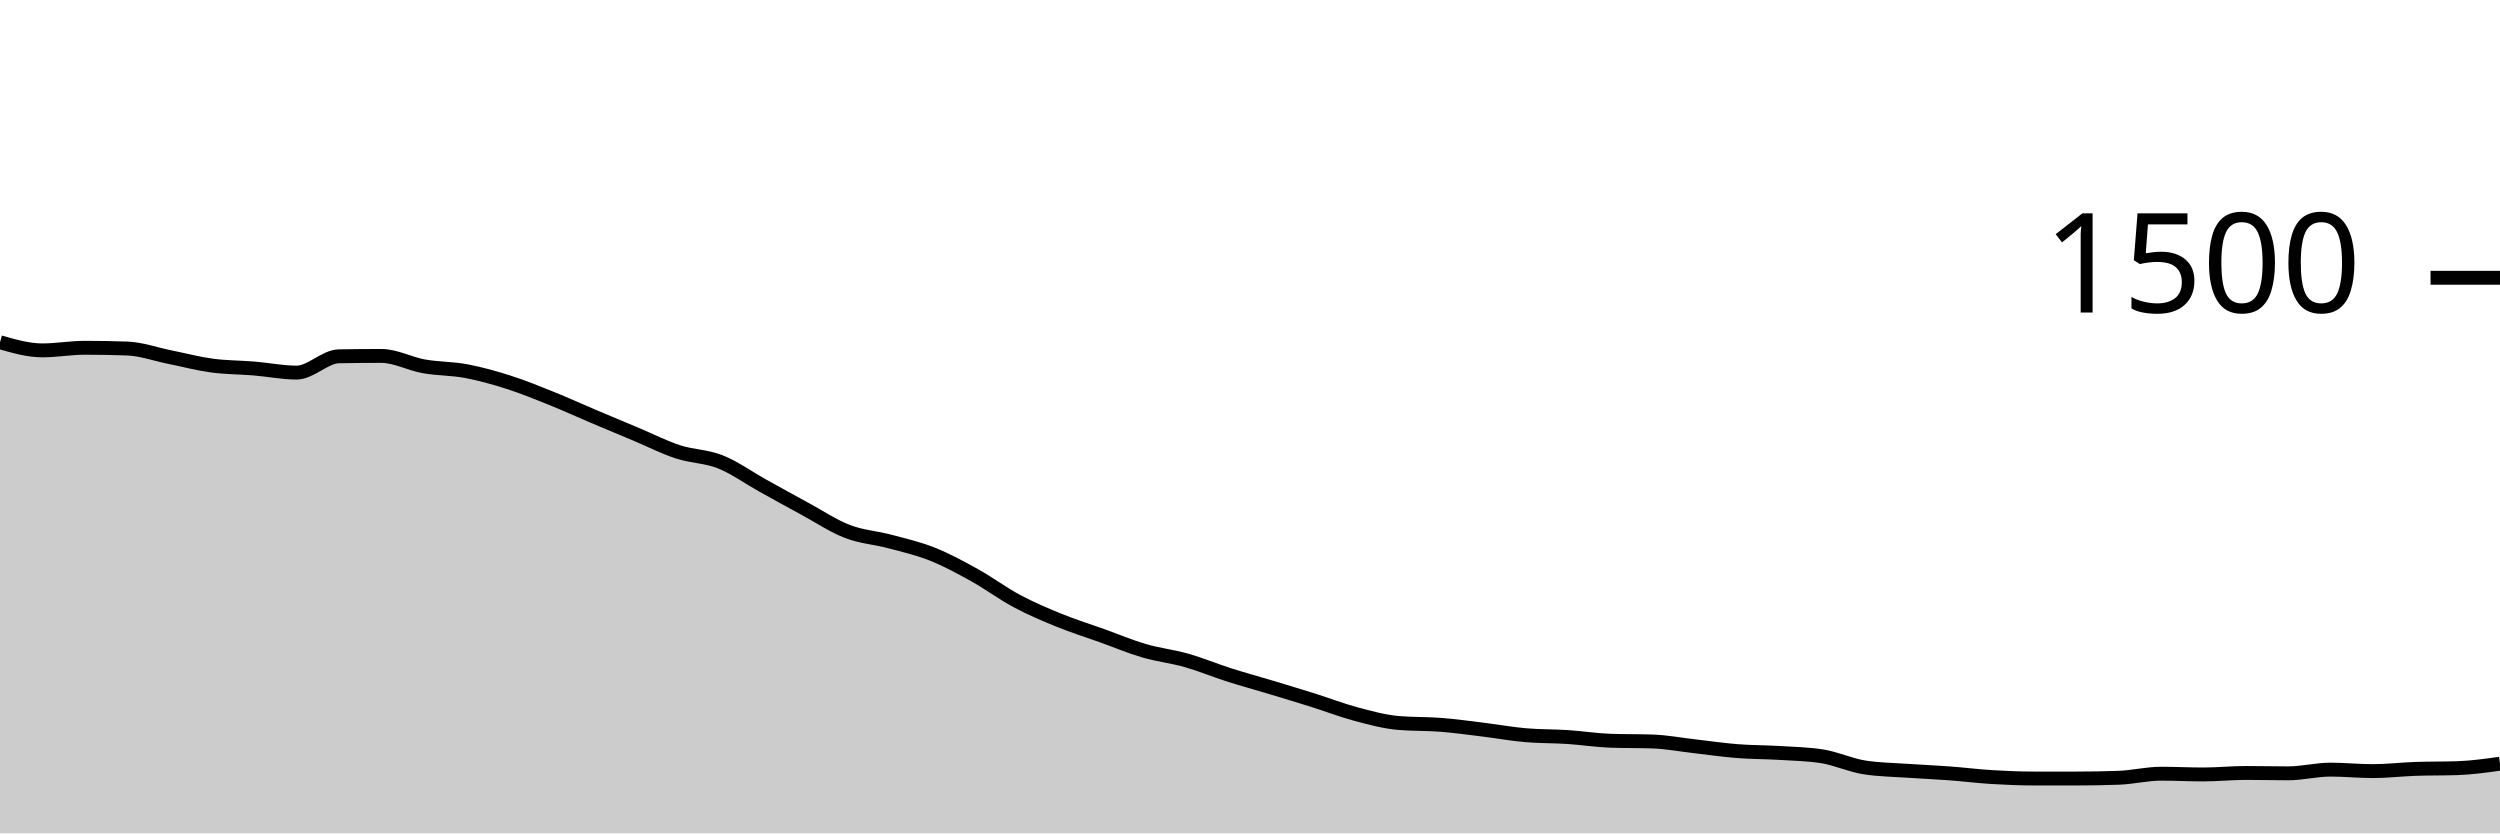
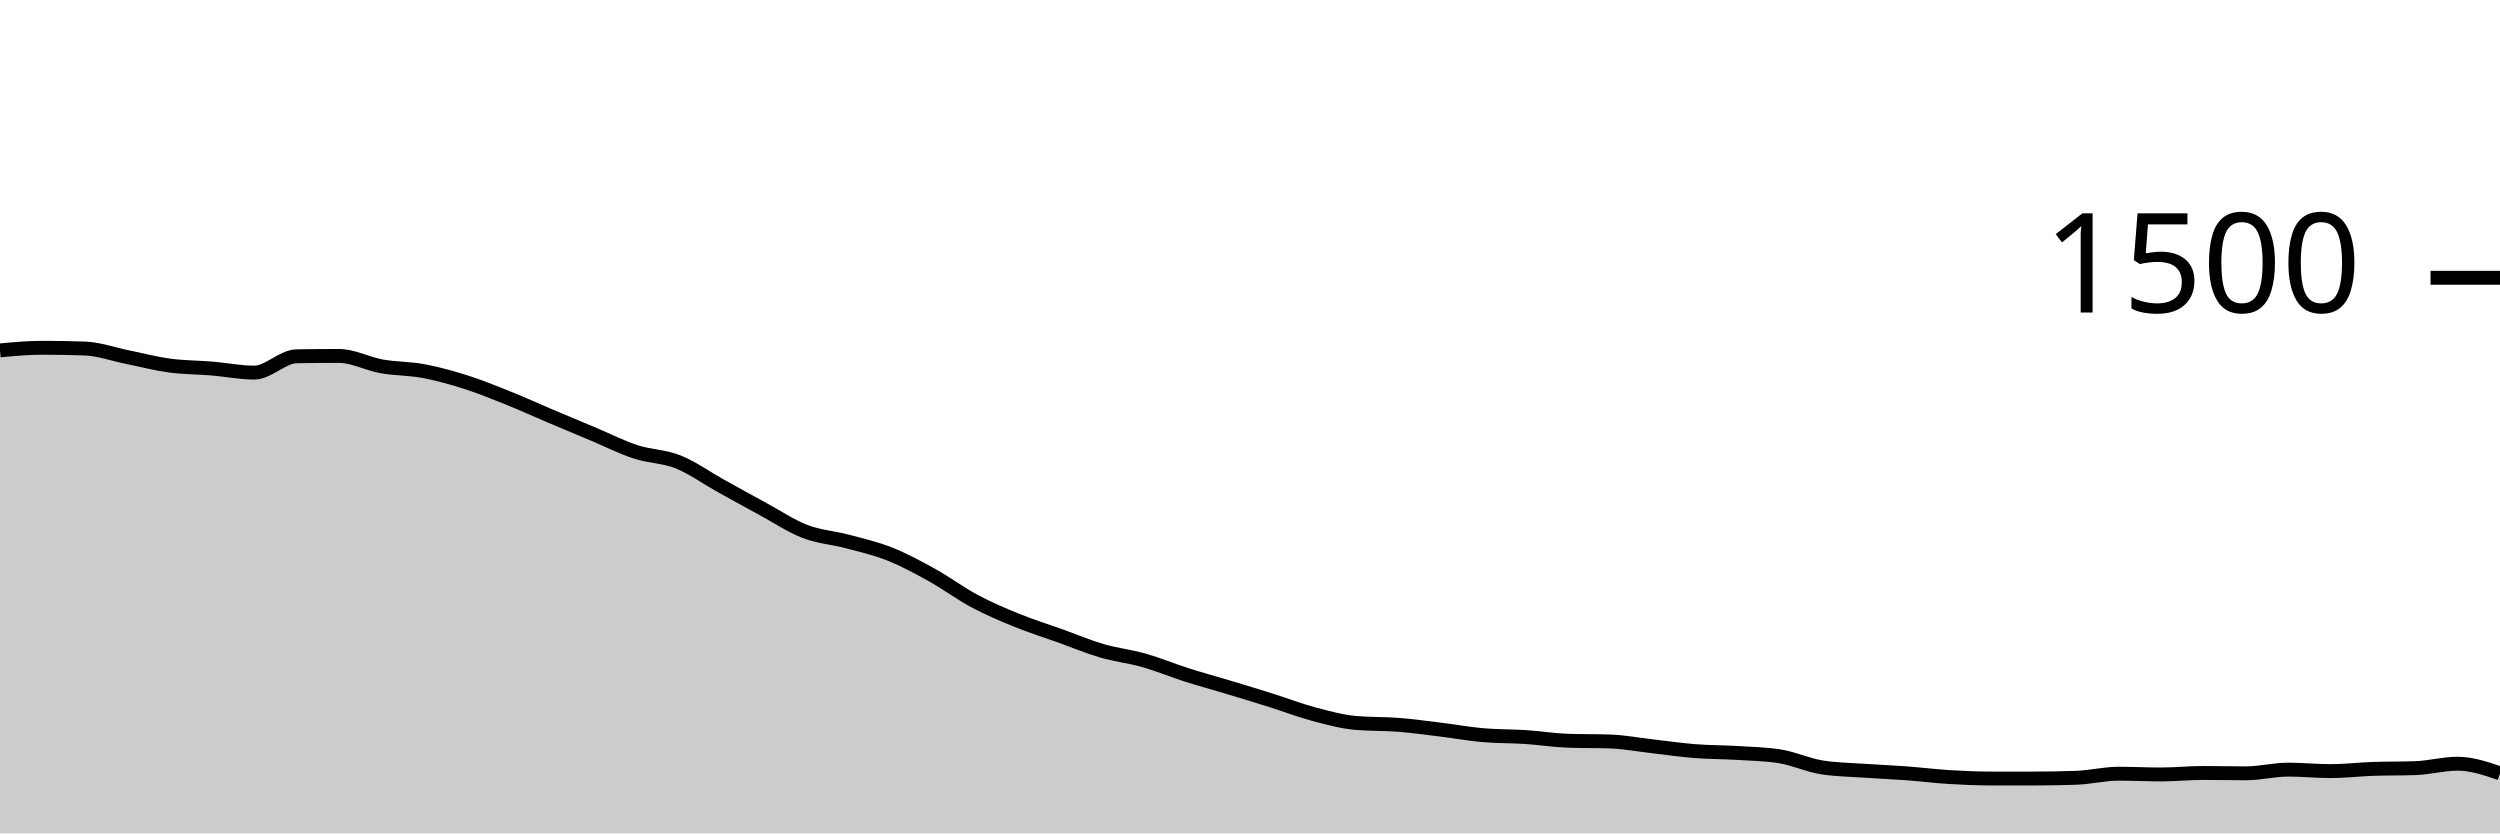
<svg xmlns="http://www.w3.org/2000/svg" viewBox="0 0 180 60">
  <g transform="translate(0,20)">
-     <path class="area" fill="rgba(0, 0, 0, 0.2)" d="M0,4.64C1.017,4.933,2.034,5.227,3.051,5.227C4.068,5.227,5.085,5.04,6.102,5.04C7.119,5.04,8.136,5.058,9.153,5.093C10.169,5.129,11.186,5.502,12.203,5.707C13.22,5.911,14.237,6.182,15.254,6.32C16.271,6.458,17.288,6.449,18.305,6.533C19.322,6.618,20.339,6.827,21.356,6.827C22.373,6.827,23.39,5.671,24.407,5.653C25.424,5.636,26.441,5.627,27.458,5.627C28.475,5.627,29.492,6.191,30.508,6.373C31.525,6.556,32.542,6.529,33.559,6.72C34.576,6.911,35.593,7.196,36.61,7.52C37.627,7.844,38.644,8.258,39.661,8.667C40.678,9.076,41.695,9.542,42.712,9.973C43.729,10.404,44.746,10.827,45.763,11.253C46.78,11.68,47.797,12.2,48.814,12.533C49.831,12.867,50.847,12.849,51.864,13.253C52.881,13.658,53.898,14.396,54.915,14.96C55.932,15.524,56.949,16.089,57.966,16.64C58.983,17.191,60,17.876,61.017,18.267C62.034,18.658,63.051,18.716,64.068,18.987C65.085,19.258,66.102,19.489,67.119,19.893C68.136,20.298,69.153,20.849,70.169,21.413C71.186,21.978,72.203,22.738,73.22,23.28C74.237,23.822,75.254,24.253,76.271,24.667C77.288,25.08,78.305,25.396,79.322,25.76C80.339,26.124,81.356,26.556,82.373,26.853C83.39,27.151,84.407,27.258,85.424,27.547C86.441,27.836,87.458,28.262,88.475,28.587C89.492,28.911,90.508,29.187,91.525,29.493C92.542,29.8,93.559,30.107,94.576,30.427C95.593,30.747,96.61,31.142,97.627,31.413C98.644,31.684,99.661,31.964,100.678,32.053C101.695,32.142,102.712,32.107,103.729,32.187C104.746,32.267,105.763,32.409,106.78,32.533C107.797,32.658,108.814,32.844,109.831,32.933C110.847,33.022,111.864,33,112.881,33.067C113.898,33.133,114.915,33.298,115.932,33.333C116.949,33.369,117.966,33.351,118.983,33.387C120,33.422,121.017,33.618,122.034,33.733C123.051,33.849,124.068,34,125.085,34.08C126.102,34.16,127.119,34.151,128.136,34.213C129.153,34.276,130.169,34.293,131.186,34.453C132.203,34.613,133.22,35.093,134.237,35.253C135.254,35.413,136.271,35.422,137.288,35.493C138.305,35.564,139.322,35.604,140.339,35.68C141.356,35.756,142.373,35.884,143.39,35.947C144.407,36.009,145.424,36.053,146.441,36.053C147.458,36.053,148.475,36.053,149.492,36.053C150.508,36.053,151.525,36.036,152.542,36C153.559,35.964,154.576,35.707,155.593,35.707C156.61,35.707,157.627,35.76,158.644,35.76C159.661,35.76,160.678,35.653,161.695,35.653C162.712,35.653,163.729,35.68,164.746,35.68C165.763,35.68,166.78,35.413,167.797,35.413C168.814,35.413,169.831,35.52,170.847,35.52C171.864,35.52,172.881,35.396,173.898,35.36C174.915,35.324,175.932,35.342,176.949,35.307C177.966,35.271,178.983,35.129,180,34.987L180,40C178.983,40,177.966,40,176.949,40C175.932,40,174.915,40,173.898,40C172.881,40,171.864,40,170.847,40C169.831,40,168.814,40,167.797,40C166.78,40,165.763,40,164.746,40C163.729,40,162.712,40,161.695,40C160.678,40,159.661,40,158.644,40C157.627,40,156.61,40,155.593,40C154.576,40,153.559,40,152.542,40C151.525,40,150.508,40,149.492,40C148.475,40,147.458,40,146.441,40C145.424,40,144.407,40,143.39,40C142.373,40,141.356,40,140.339,40C139.322,40,138.305,40,137.288,40C136.271,40,135.254,40,134.237,40C133.22,40,132.203,40,131.186,40C130.169,40,129.153,40,128.136,40C127.119,40,126.102,40,125.085,40C124.068,40,123.051,40,122.034,40C121.017,40,120,40,118.983,40C117.966,40,116.949,40,115.932,40C114.915,40,113.898,40,112.881,40C111.864,40,110.847,40,109.831,40C108.814,40,107.797,40,106.78,40C105.763,40,104.746,40,103.729,40C102.712,40,101.695,40,100.678,40C99.661,40,98.644,40,97.627,40C96.61,40,95.593,40,94.576,40C93.559,40,92.542,40,91.525,40C90.508,40,89.492,40,88.475,40C87.458,40,86.441,40,85.424,40C84.407,40,83.39,40,82.373,40C81.356,40,80.339,40,79.322,40C78.305,40,77.288,40,76.271,40C75.254,40,74.237,40,73.22,40C72.203,40,71.186,40,70.169,40C69.153,40,68.136,40,67.119,40C66.102,40,65.085,40,64.068,40C63.051,40,62.034,40,61.017,40C60,40,58.983,40,57.966,40C56.949,40,55.932,40,54.915,40C53.898,40,52.881,40,51.864,40C50.847,40,49.831,40,48.814,40C47.797,40,46.78,40,45.763,40C44.746,40,43.729,40,42.712,40C41.695,40,40.678,40,39.661,40C38.644,40,37.627,40,36.61,40C35.593,40,34.576,40,33.559,40C32.542,40,31.525,40,30.508,40C29.492,40,28.475,40,27.458,40C26.441,40,25.424,40,24.407,40C23.39,40,22.373,40,21.356,40C20.339,40,19.322,40,18.305,40C17.288,40,16.271,40,15.254,40C14.237,40,13.22,40,12.203,40C11.186,40,10.169,40,9.153,40C8.136,40,7.119,40,6.102,40C5.085,40,4.068,40,3.051,40C2.034,40,1.017,40,0,40Z" />
-     <path class="line" stroke="black" fill="none" d="M0,4.64C1.017,4.933,2.034,5.227,3.051,5.227C4.068,5.227,5.085,5.04,6.102,5.04C7.119,5.04,8.136,5.058,9.153,5.093C10.169,5.129,11.186,5.502,12.203,5.707C13.22,5.911,14.237,6.182,15.254,6.32C16.271,6.458,17.288,6.449,18.305,6.533C19.322,6.618,20.339,6.827,21.356,6.827C22.373,6.827,23.39,5.671,24.407,5.653C25.424,5.636,26.441,5.627,27.458,5.627C28.475,5.627,29.492,6.191,30.508,6.373C31.525,6.556,32.542,6.529,33.559,6.72C34.576,6.911,35.593,7.196,36.61,7.52C37.627,7.844,38.644,8.258,39.661,8.667C40.678,9.076,41.695,9.542,42.712,9.973C43.729,10.404,44.746,10.827,45.763,11.253C46.78,11.68,47.797,12.2,48.814,12.533C49.831,12.867,50.847,12.849,51.864,13.253C52.881,13.658,53.898,14.396,54.915,14.96C55.932,15.524,56.949,16.089,57.966,16.64C58.983,17.191,60,17.876,61.017,18.267C62.034,18.658,63.051,18.716,64.068,18.987C65.085,19.258,66.102,19.489,67.119,19.893C68.136,20.298,69.153,20.849,70.169,21.413C71.186,21.978,72.203,22.738,73.22,23.28C74.237,23.822,75.254,24.253,76.271,24.667C77.288,25.08,78.305,25.396,79.322,25.76C80.339,26.124,81.356,26.556,82.373,26.853C83.39,27.151,84.407,27.258,85.424,27.547C86.441,27.836,87.458,28.262,88.475,28.587C89.492,28.911,90.508,29.187,91.525,29.493C92.542,29.8,93.559,30.107,94.576,30.427C95.593,30.747,96.61,31.142,97.627,31.413C98.644,31.684,99.661,31.964,100.678,32.053C101.695,32.142,102.712,32.107,103.729,32.187C104.746,32.267,105.763,32.409,106.78,32.533C107.797,32.658,108.814,32.844,109.831,32.933C110.847,33.022,111.864,33,112.881,33.067C113.898,33.133,114.915,33.298,115.932,33.333C116.949,33.369,117.966,33.351,118.983,33.387C120,33.422,121.017,33.618,122.034,33.733C123.051,33.849,124.068,34,125.085,34.08C126.102,34.16,127.119,34.151,128.136,34.213C129.153,34.276,130.169,34.293,131.186,34.453C132.203,34.613,133.22,35.093,134.237,35.253C135.254,35.413,136.271,35.422,137.288,35.493C138.305,35.564,139.322,35.604,140.339,35.68C141.356,35.756,142.373,35.884,143.39,35.947C144.407,36.009,145.424,36.053,146.441,36.053C147.458,36.053,148.475,36.053,149.492,36.053C150.508,36.053,151.525,36.036,152.542,36C153.559,35.964,154.576,35.707,155.593,35.707C156.61,35.707,157.627,35.76,158.644,35.76C159.661,35.76,160.678,35.653,161.695,35.653C162.712,35.653,163.729,35.68,164.746,35.68C165.763,35.68,166.78,35.413,167.797,35.413C168.814,35.413,169.831,35.52,170.847,35.52C171.864,35.52,172.881,35.396,173.898,35.36C174.915,35.324,175.932,35.342,176.949,35.307C177.966,35.271,178.983,35.129,180,34.987" />
+     <path class="area" fill="rgba(0, 0, 0, 0.2)" d="M0,5.227C1.017,5.133,2.034,5.04,3.051,5.04C4.068,5.04,5.085,5.058,6.102,5.093C7.119,5.129,8.136,5.502,9.153,5.707C10.169,5.911,11.186,6.182,12.203,6.32C13.22,6.458,14.237,6.449,15.254,6.533C16.271,6.618,17.288,6.827,18.305,6.827C19.322,6.827,20.339,5.671,21.356,5.653C22.373,5.636,23.39,5.627,24.407,5.627C25.424,5.627,26.441,6.191,27.458,6.373C28.475,6.556,29.492,6.529,30.508,6.72C31.525,6.911,32.542,7.196,33.559,7.52C34.576,7.844,35.593,8.258,36.61,8.667C37.627,9.076,38.644,9.542,39.661,9.973C40.678,10.404,41.695,10.827,42.712,11.253C43.729,11.68,44.746,12.2,45.763,12.533C46.78,12.867,47.797,12.849,48.814,13.253C49.831,13.658,50.847,14.396,51.864,14.96C52.881,15.524,53.898,16.089,54.915,16.64C55.932,17.191,56.949,17.876,57.966,18.267C58.983,18.658,60,18.716,61.017,18.987C62.034,19.258,63.051,19.489,64.068,19.893C65.085,20.298,66.102,20.849,67.119,21.413C68.136,21.978,69.153,22.738,70.169,23.28C71.186,23.822,72.203,24.253,73.22,24.667C74.237,25.08,75.254,25.396,76.271,25.76C77.288,26.124,78.305,26.556,79.322,26.853C80.339,27.151,81.356,27.258,82.373,27.547C83.39,27.836,84.407,28.262,85.424,28.587C86.441,28.911,87.458,29.187,88.475,29.493C89.492,29.8,90.508,30.107,91.525,30.427C92.542,30.747,93.559,31.142,94.576,31.413C95.593,31.684,96.61,31.964,97.627,32.053C98.644,32.142,99.661,32.107,100.678,32.187C101.695,32.267,102.712,32.409,103.729,32.533C104.746,32.658,105.763,32.844,106.78,32.933C107.797,33.022,108.814,33,109.831,33.067C110.847,33.133,111.864,33.298,112.881,33.333C113.898,33.369,114.915,33.351,115.932,33.387C116.949,33.422,117.966,33.618,118.983,33.733C120,33.849,121.017,34,122.034,34.08C123.051,34.16,124.068,34.151,125.085,34.213C126.102,34.276,127.119,34.293,128.136,34.453C129.153,34.613,130.169,35.093,131.186,35.253C132.203,35.413,133.22,35.422,134.237,35.493C135.254,35.564,136.271,35.604,137.288,35.68C138.305,35.756,139.322,35.884,140.339,35.947C141.356,36.009,142.373,36.053,143.39,36.053C144.407,36.053,145.424,36.053,146.441,36.053C147.458,36.053,148.475,36.036,149.492,36C150.508,35.964,151.525,35.707,152.542,35.707C153.559,35.707,154.576,35.76,155.593,35.76C156.61,35.76,157.627,35.653,158.644,35.653C159.661,35.653,160.678,35.68,161.695,35.68C162.712,35.68,163.729,35.413,164.746,35.413C165.763,35.413,166.78,35.52,167.797,35.52C168.814,35.52,169.831,35.396,170.847,35.36C171.864,35.324,172.881,35.342,173.898,35.307C174.915,35.271,175.932,34.987,176.949,34.987C177.966,34.987,178.983,35.333,180,35.68L180,40C178.983,40,177.966,40,176.949,40C175.932,40,174.915,40,173.898,40C172.881,40,171.864,40,170.847,40C169.831,40,168.814,40,167.797,40C166.78,40,165.763,40,164.746,40C163.729,40,162.712,40,161.695,40C160.678,40,159.661,40,158.644,40C157.627,40,156.61,40,155.593,40C154.576,40,153.559,40,152.542,40C151.525,40,150.508,40,149.492,40C148.475,40,147.458,40,146.441,40C145.424,40,144.407,40,143.39,40C142.373,40,141.356,40,140.339,40C139.322,40,138.305,40,137.288,40C136.271,40,135.254,40,134.237,40C133.22,40,132.203,40,131.186,40C130.169,40,129.153,40,128.136,40C127.119,40,126.102,40,125.085,40C124.068,40,123.051,40,122.034,40C121.017,40,120,40,118.983,40C117.966,40,116.949,40,115.932,40C114.915,40,113.898,40,112.881,40C111.864,40,110.847,40,109.831,40C108.814,40,107.797,40,106.78,40C105.763,40,104.746,40,103.729,40C102.712,40,101.695,40,100.678,40C99.661,40,98.644,40,97.627,40C96.61,40,95.593,40,94.576,40C93.559,40,92.542,40,91.525,40C90.508,40,89.492,40,88.475,40C87.458,40,86.441,40,85.424,40C84.407,40,83.39,40,82.373,40C81.356,40,80.339,40,79.322,40C78.305,40,77.288,40,76.271,40C75.254,40,74.237,40,73.22,40C72.203,40,71.186,40,70.169,40C69.153,40,68.136,40,67.119,40C66.102,40,65.085,40,64.068,40C63.051,40,62.034,40,61.017,40C60,40,58.983,40,57.966,40C56.949,40,55.932,40,54.915,40C53.898,40,52.881,40,51.864,40C50.847,40,49.831,40,48.814,40C47.797,40,46.78,40,45.763,40C44.746,40,43.729,40,42.712,40C41.695,40,40.678,40,39.661,40C38.644,40,37.627,40,36.61,40C35.593,40,34.576,40,33.559,40C32.542,40,31.525,40,30.508,40C29.492,40,28.475,40,27.458,40C26.441,40,25.424,40,24.407,40C23.39,40,22.373,40,21.356,40C20.339,40,19.322,40,18.305,40C17.288,40,16.271,40,15.254,40C14.237,40,13.22,40,12.203,40C11.186,40,10.169,40,9.153,40C8.136,40,7.119,40,6.102,40C5.085,40,4.068,40,3.051,40C2.034,40,1.017,40,0,40Z" />
+     <path class="line" stroke="black" fill="none" d="M0,5.227C1.017,5.133,2.034,5.04,3.051,5.04C4.068,5.04,5.085,5.058,6.102,5.093C7.119,5.129,8.136,5.502,9.153,5.707C10.169,5.911,11.186,6.182,12.203,6.32C13.22,6.458,14.237,6.449,15.254,6.533C16.271,6.618,17.288,6.827,18.305,6.827C19.322,6.827,20.339,5.671,21.356,5.653C22.373,5.636,23.39,5.627,24.407,5.627C25.424,5.627,26.441,6.191,27.458,6.373C28.475,6.556,29.492,6.529,30.508,6.72C31.525,6.911,32.542,7.196,33.559,7.52C34.576,7.844,35.593,8.258,36.61,8.667C37.627,9.076,38.644,9.542,39.661,9.973C40.678,10.404,41.695,10.827,42.712,11.253C43.729,11.68,44.746,12.2,45.763,12.533C46.78,12.867,47.797,12.849,48.814,13.253C49.831,13.658,50.847,14.396,51.864,14.96C52.881,15.524,53.898,16.089,54.915,16.64C55.932,17.191,56.949,17.876,57.966,18.267C58.983,18.658,60,18.716,61.017,18.987C62.034,19.258,63.051,19.489,64.068,19.893C65.085,20.298,66.102,20.849,67.119,21.413C68.136,21.978,69.153,22.738,70.169,23.28C71.186,23.822,72.203,24.253,73.22,24.667C74.237,25.08,75.254,25.396,76.271,25.76C77.288,26.124,78.305,26.556,79.322,26.853C80.339,27.151,81.356,27.258,82.373,27.547C83.39,27.836,84.407,28.262,85.424,28.587C86.441,28.911,87.458,29.187,88.475,29.493C89.492,29.8,90.508,30.107,91.525,30.427C92.542,30.747,93.559,31.142,94.576,31.413C95.593,31.684,96.61,31.964,97.627,32.053C98.644,32.142,99.661,32.107,100.678,32.187C101.695,32.267,102.712,32.409,103.729,32.533C104.746,32.658,105.763,32.844,106.78,32.933C107.797,33.022,108.814,33,109.831,33.067C110.847,33.133,111.864,33.298,112.881,33.333C113.898,33.369,114.915,33.351,115.932,33.387C116.949,33.422,117.966,33.618,118.983,33.733C120,33.849,121.017,34,122.034,34.08C123.051,34.16,124.068,34.151,125.085,34.213C126.102,34.276,127.119,34.293,128.136,34.453C129.153,34.613,130.169,35.093,131.186,35.253C132.203,35.413,133.22,35.422,134.237,35.493C135.254,35.564,136.271,35.604,137.288,35.68C138.305,35.756,139.322,35.884,140.339,35.947C141.356,36.009,142.373,36.053,143.39,36.053C144.407,36.053,145.424,36.053,146.441,36.053C147.458,36.053,148.475,36.036,149.492,36C150.508,35.964,151.525,35.707,152.542,35.707C153.559,35.707,154.576,35.76,155.593,35.76C156.61,35.76,157.627,35.653,158.644,35.653C159.661,35.653,160.678,35.68,161.695,35.68C162.712,35.68,163.729,35.413,164.746,35.413C165.763,35.413,166.78,35.52,167.797,35.52C168.814,35.52,169.831,35.396,170.847,35.36C171.864,35.324,172.881,35.342,173.898,35.307C174.915,35.271,175.932,34.987,176.949,34.987C177.966,34.987,178.983,35.333,180,35.68" />
    <path class="axis-ceiling" stroke-width="1" stroke="black" fill="none" d="M175,0L180,0" />
    <text class="axis-ceiling-label" font-family="sans-serif" text-anchor="end" font-size="10px" x="170" y="2.5">1500</text>
  </g>
</svg>
